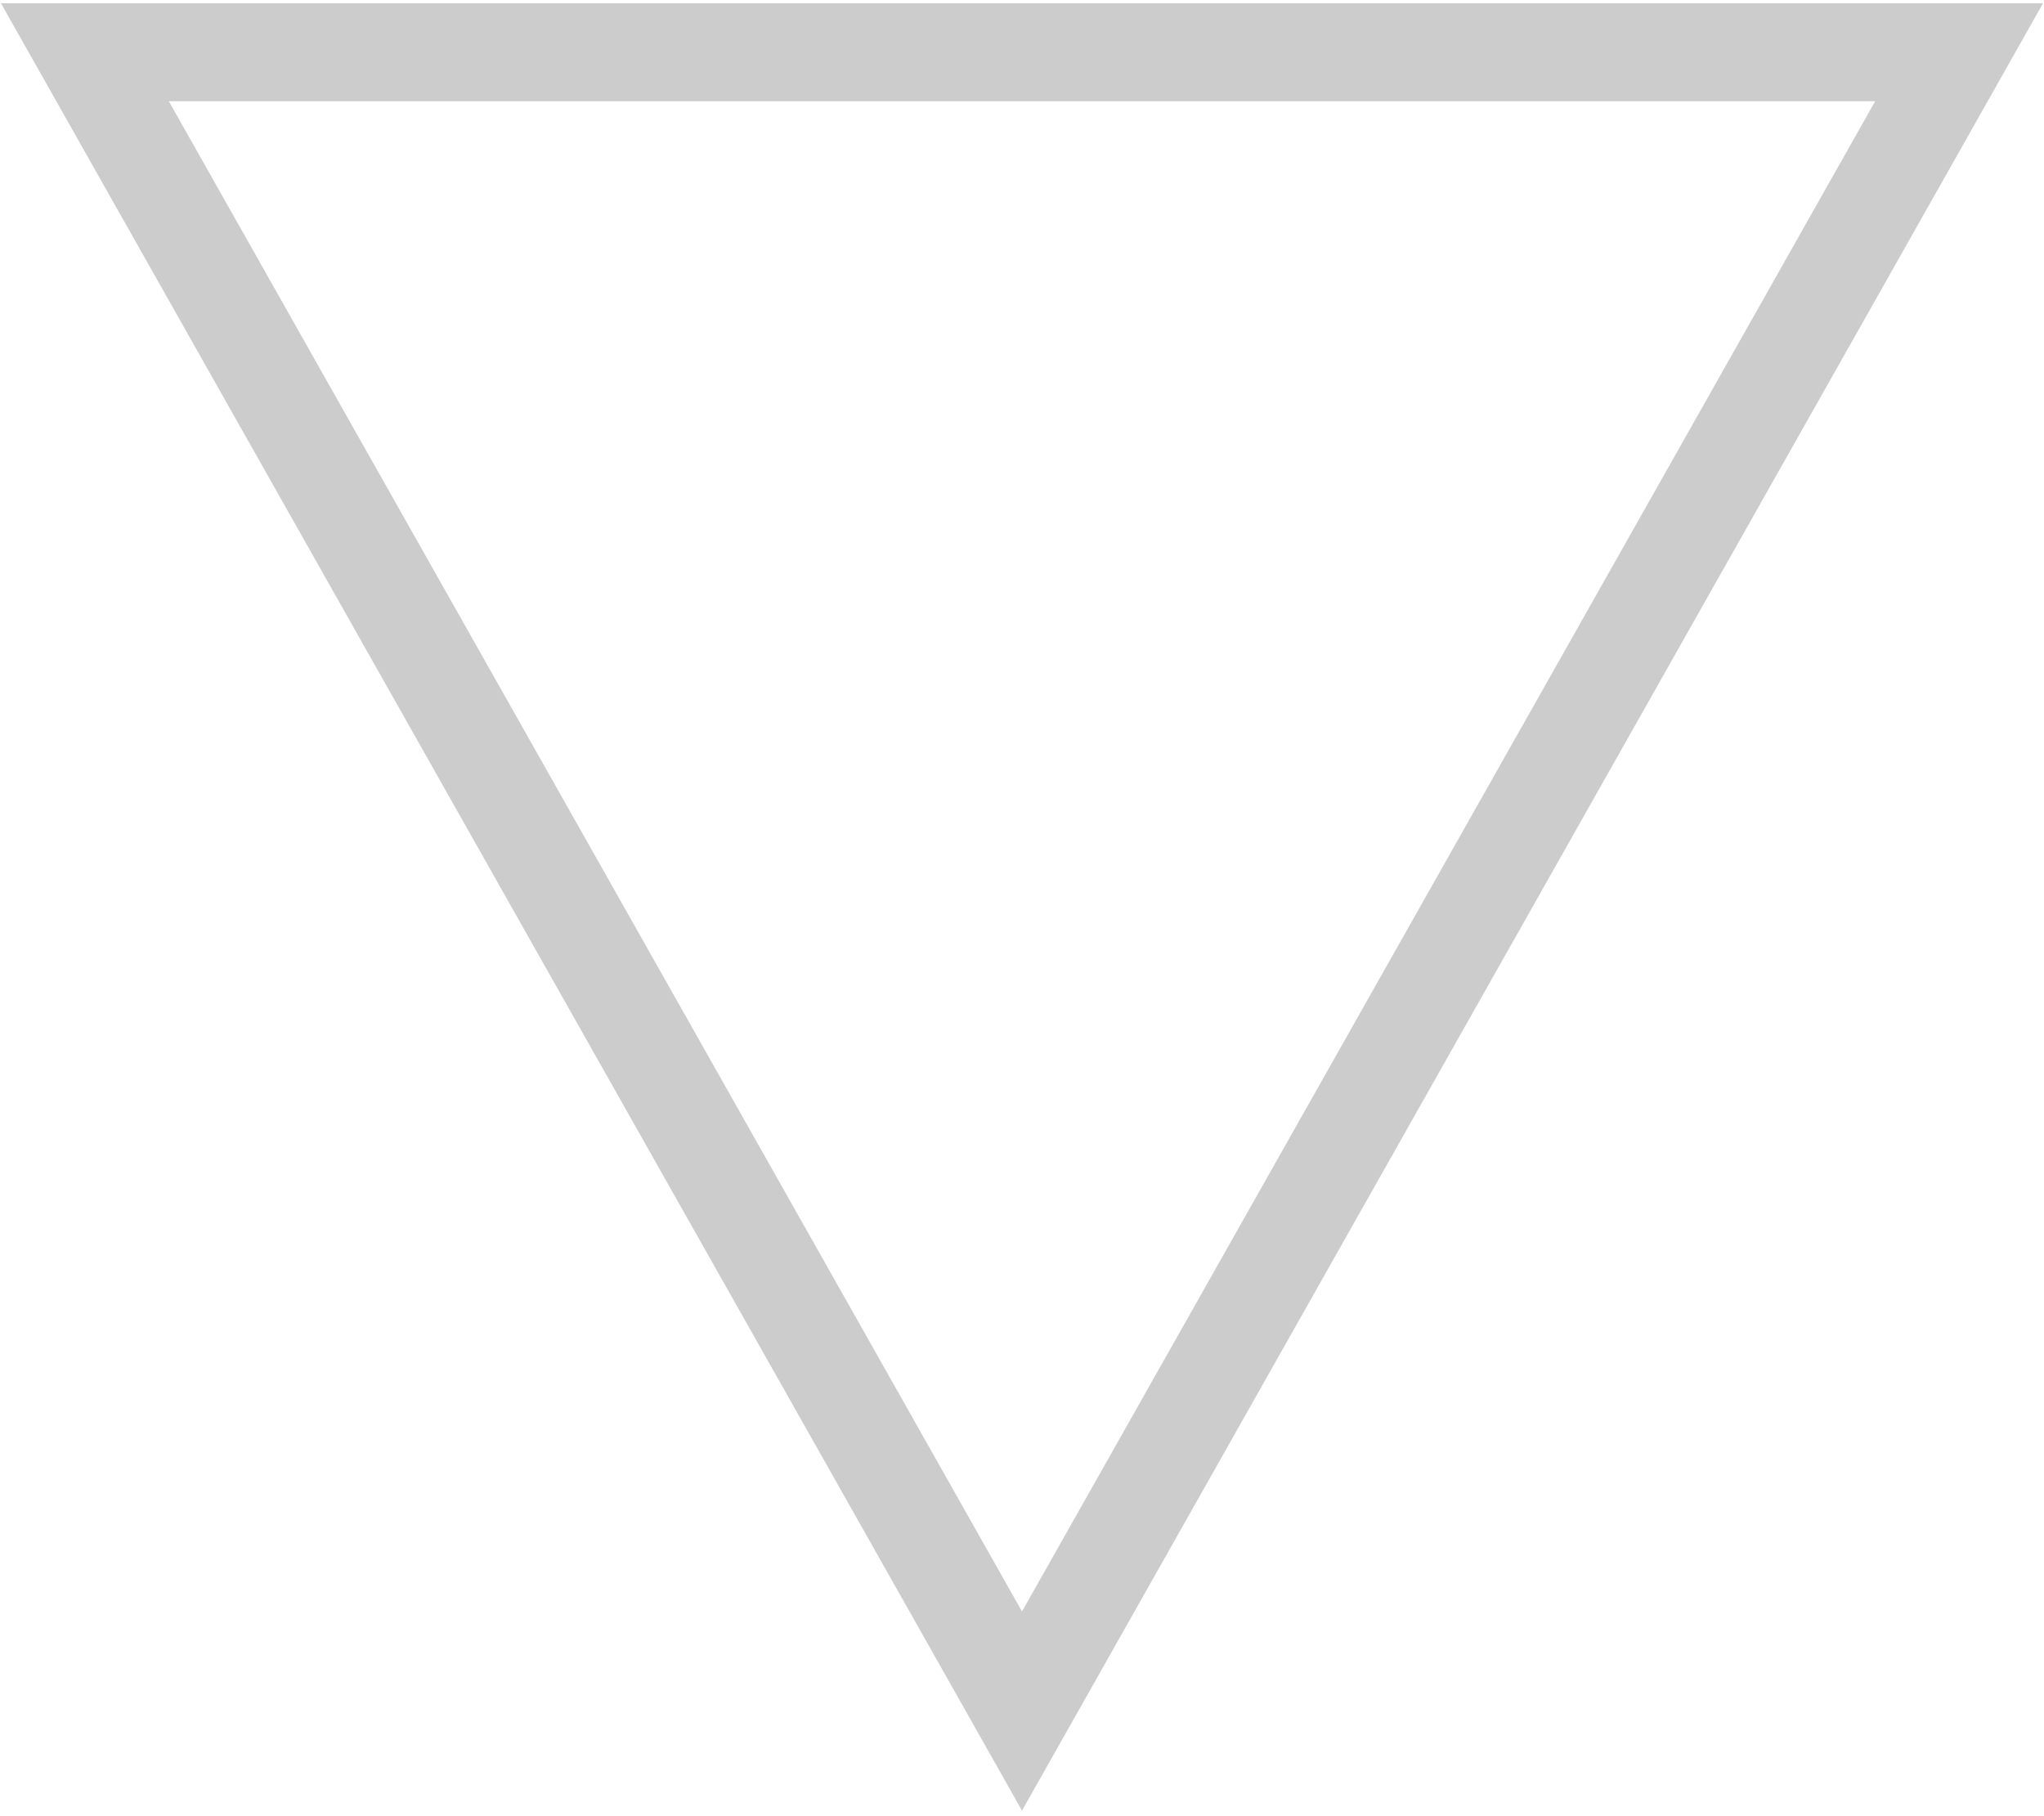
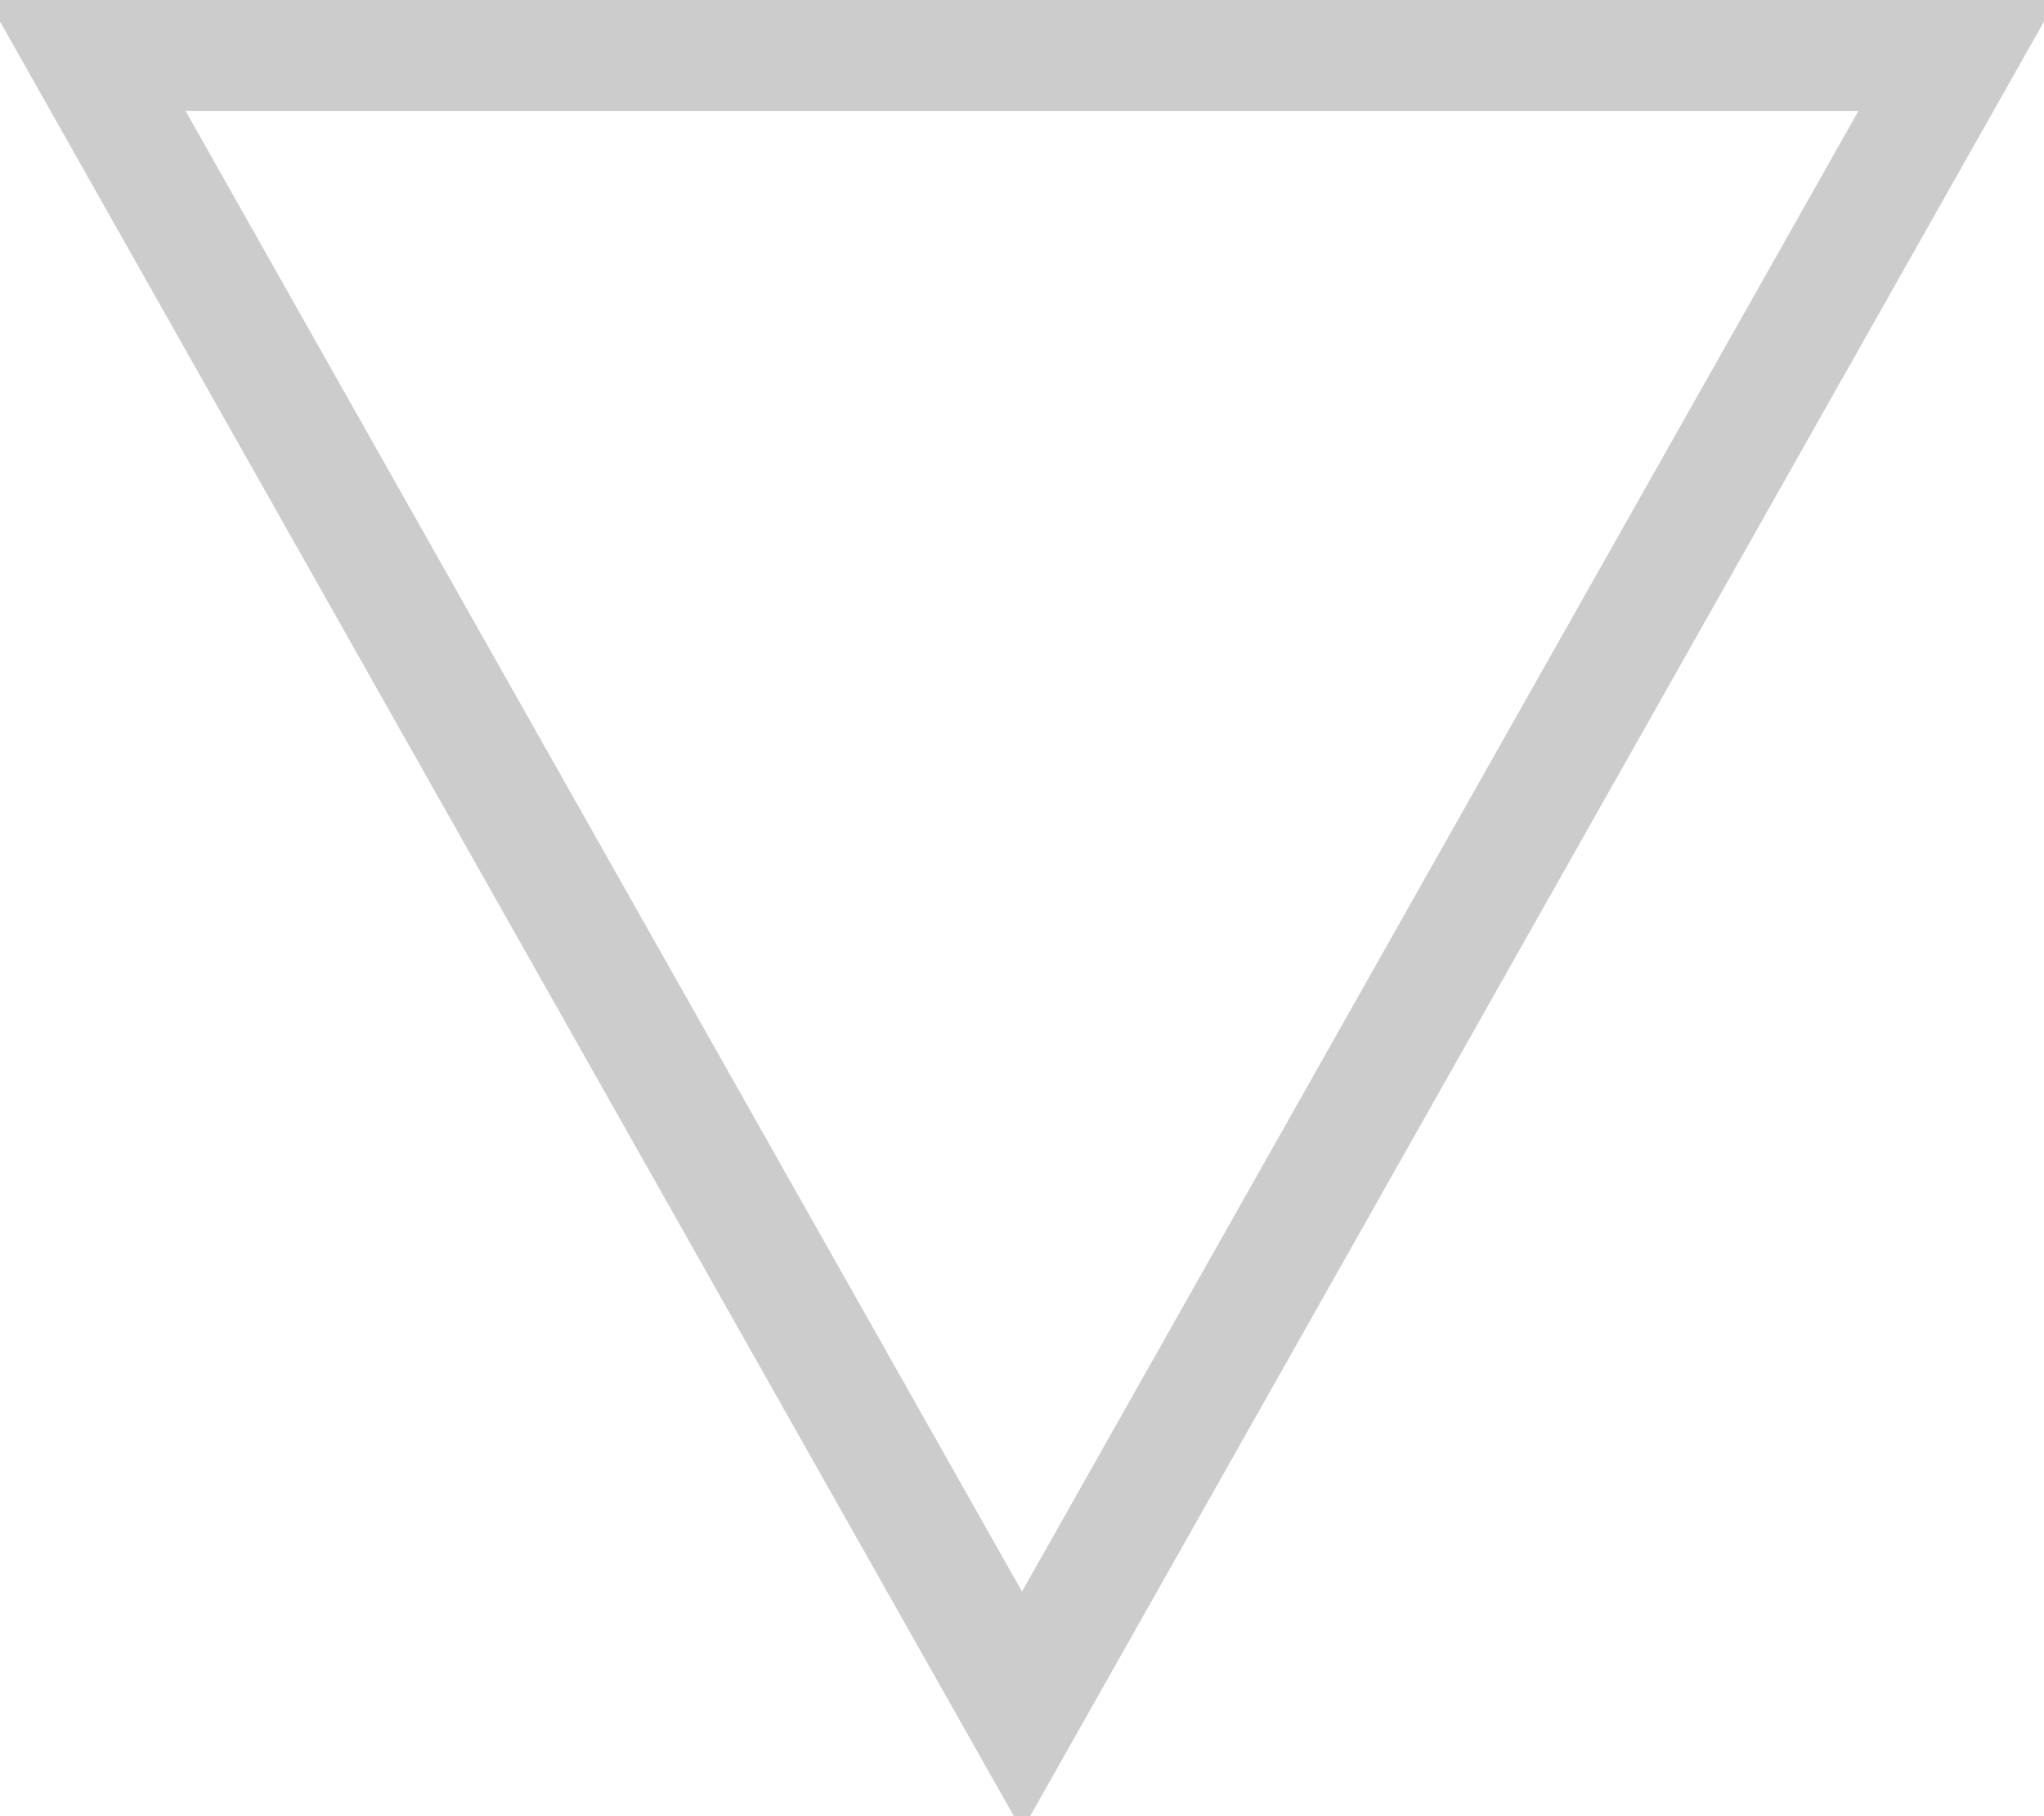
<svg xmlns="http://www.w3.org/2000/svg" width="313" height="278">
-   <path stroke="#000" stroke-width="15" fill="none" opacity=".2" d="M156.5 262 300 8H13z" />
+   <path stroke="#000" stroke-width="18" fill="none" opacity=".2" d="M156.5 262 300 8H13z" />
</svg>
